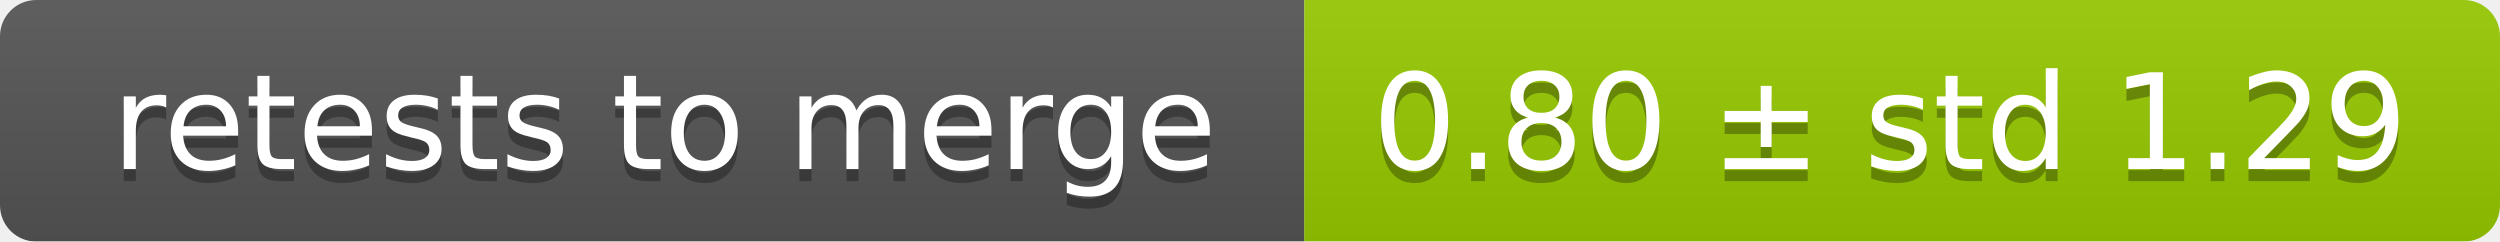
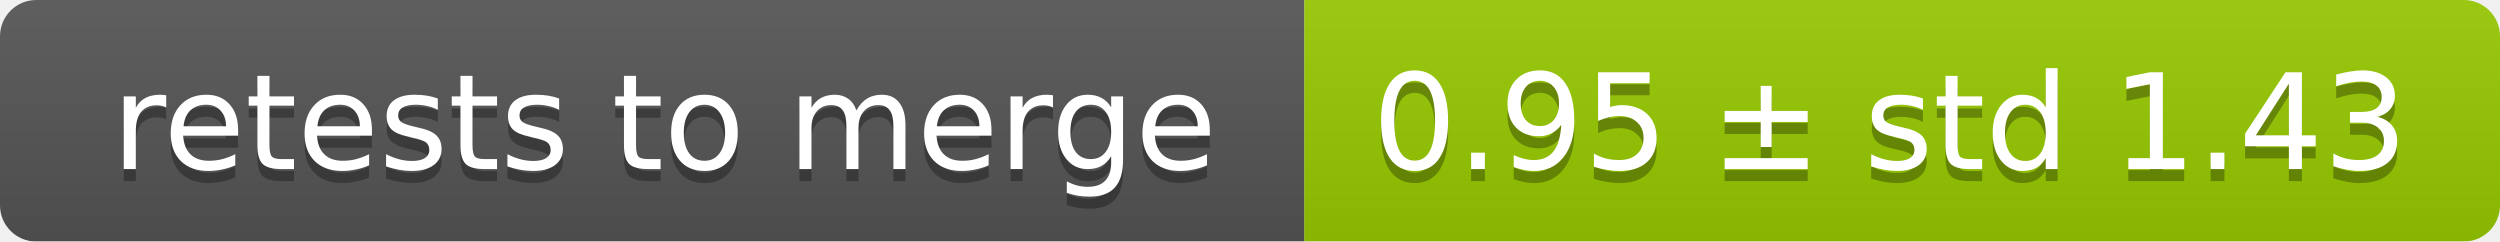
<svg xmlns="http://www.w3.org/2000/svg" width="207" height="20">
  <linearGradient id="smooth" x2="0" y2="100%">
    <stop offset="0" stop-color="#bbb" stop-opacity=".1" />
    <stop offset="1" stop-opacity=".1" />
  </linearGradient>
  <mask id="round">
    <rect width="207" height="20" rx="3" fill="#fff" />
  </mask>
  <g mask="url(#round)">
    <rect width="108" height="20" fill="#555" />
    <rect x="108" width="99" height="20" fill="#97ca00" />
    <rect width="207" height="20" fill="url(#smooth)" />
  </g>
  <g fill="#fff" text-anchor="middle" font-family="DejaVu Sans,Verdana,Geneva,sans-serif" font-size="11">
    <text x="55" y="15" fill="#010101" fill-opacity=".3">retests to merge</text>
    <text x="55" y="14">retests to merge</text>
-     <text x="156.5" y="15" fill="#010101" fill-opacity=".3">0.80 ± std 1.29</text>
-     <text x="156.5" y="14">0.80 ± std 1.29</text>
+     <text x="156.5" y="15" fill="#010101" fill-opacity=".3">0.95 ± std 1.43</text>
+     <text x="156.5" y="14">0.95 ± std 1.43</text>
  </g>
</svg>
